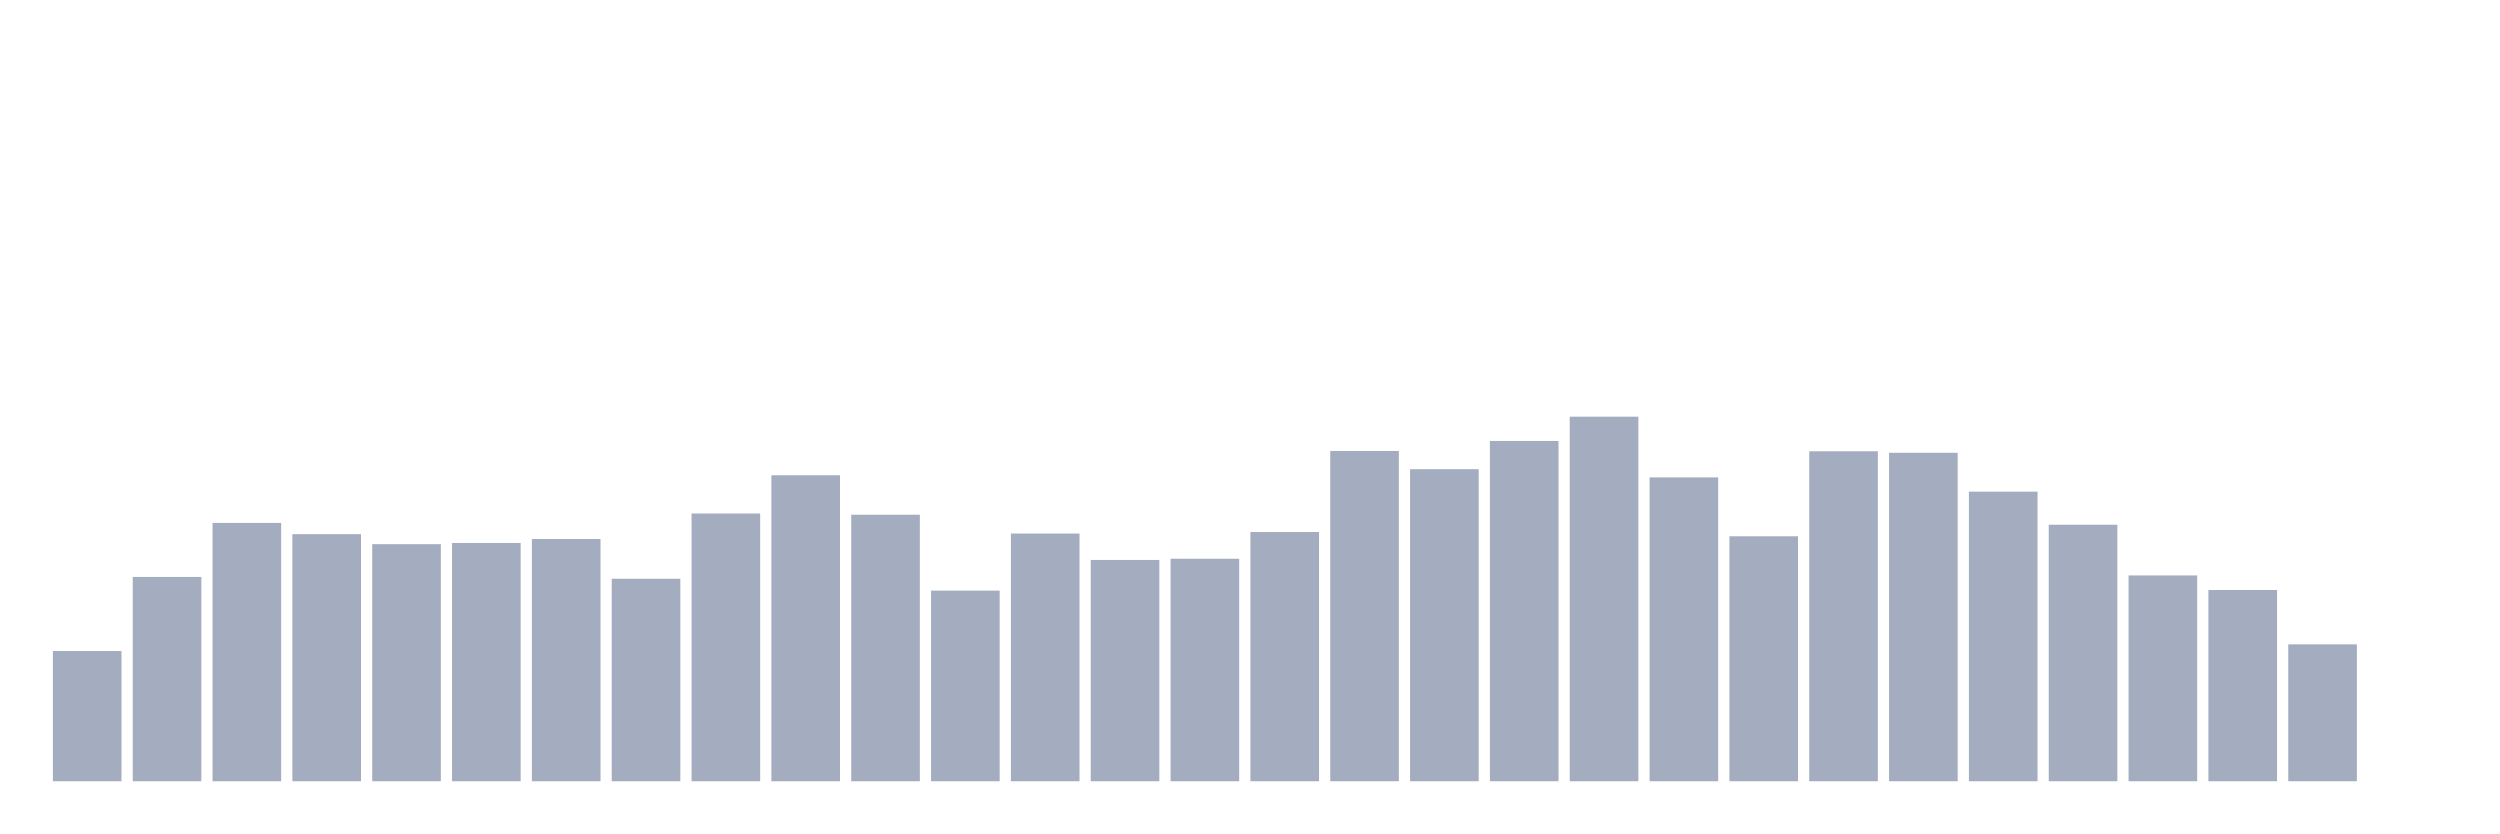
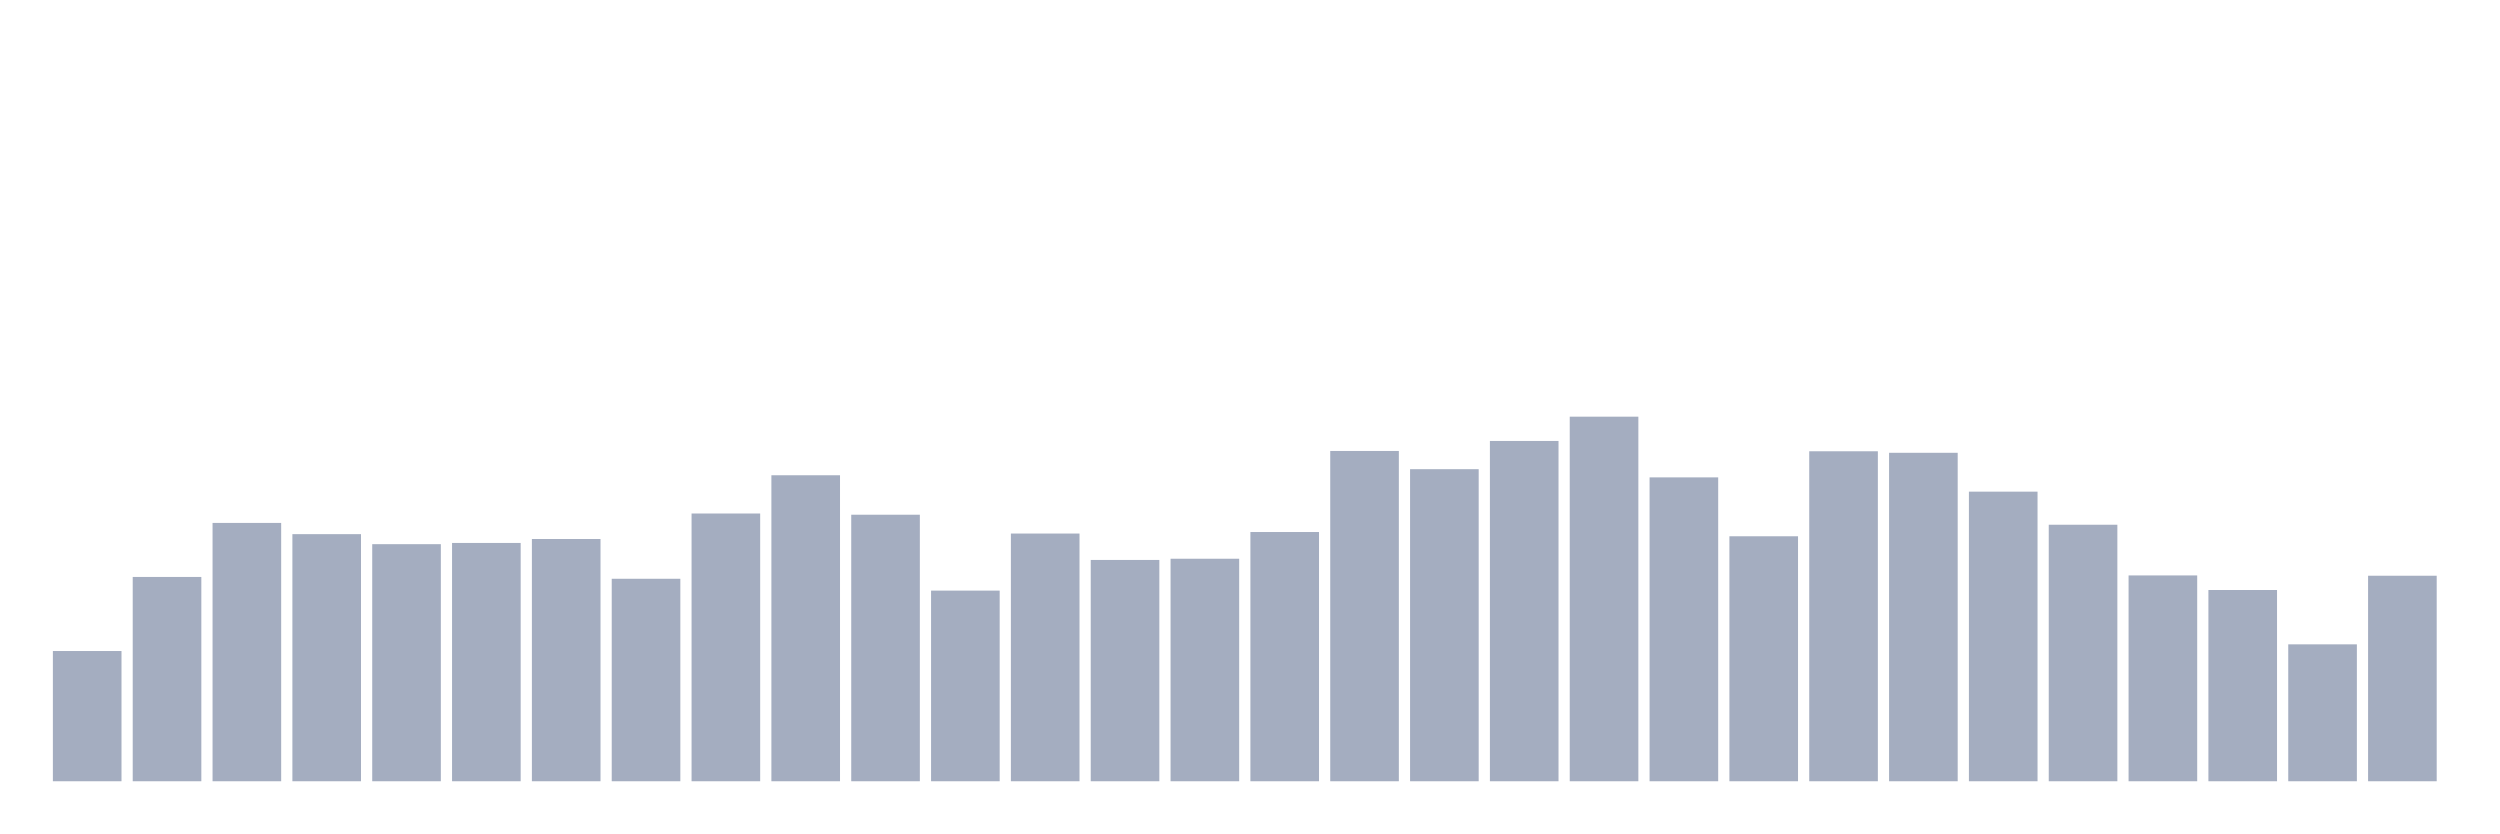
<svg xmlns="http://www.w3.org/2000/svg" viewBox="0 0 480 160">
  <g transform="translate(10,10)">
    <rect class="bar" x="0.153" width="13.175" y="114.996" height="25.004" fill="rgb(164,173,192)" />
    <rect class="bar" x="15.482" width="13.175" y="100.774" height="39.226" fill="rgb(164,173,192)" />
    <rect class="bar" x="30.81" width="13.175" y="90.4" height="49.6" fill="rgb(164,173,192)" />
    <rect class="bar" x="46.138" width="13.175" y="92.556" height="47.444" fill="rgb(164,173,192)" />
    <rect class="bar" x="61.466" width="13.175" y="94.48" height="45.52" fill="rgb(164,173,192)" />
    <rect class="bar" x="76.794" width="13.175" y="94.246" height="45.754" fill="rgb(164,173,192)" />
    <rect class="bar" x="92.123" width="13.175" y="93.489" height="46.511" fill="rgb(164,173,192)" />
    <rect class="bar" x="107.451" width="13.175" y="101.124" height="38.876" fill="rgb(164,173,192)" />
    <rect class="bar" x="122.779" width="13.175" y="88.593" height="51.407" fill="rgb(164,173,192)" />
    <rect class="bar" x="138.107" width="13.175" y="81.249" height="58.751" fill="rgb(164,173,192)" />
    <rect class="bar" x="153.436" width="13.175" y="88.826" height="51.174" fill="rgb(164,173,192)" />
    <rect class="bar" x="168.764" width="13.175" y="103.397" height="36.603" fill="rgb(164,173,192)" />
    <rect class="bar" x="184.092" width="13.175" y="92.44" height="47.56" fill="rgb(164,173,192)" />
    <rect class="bar" x="199.42" width="13.175" y="97.51" height="42.49" fill="rgb(164,173,192)" />
    <rect class="bar" x="214.748" width="13.175" y="97.277" height="42.723" fill="rgb(164,173,192)" />
    <rect class="bar" x="230.077" width="13.175" y="92.148" height="47.852" fill="rgb(164,173,192)" />
    <rect class="bar" x="245.405" width="13.175" y="76.586" height="63.414" fill="rgb(164,173,192)" />
    <rect class="bar" x="260.733" width="13.175" y="80.083" height="59.917" fill="rgb(164,173,192)" />
    <rect class="bar" x="276.061" width="13.175" y="74.663" height="65.337" fill="rgb(164,173,192)" />
    <rect class="bar" x="291.39" width="13.175" y="70" height="70" fill="rgb(164,173,192)" />
    <rect class="bar" x="306.718" width="13.175" y="81.657" height="58.343" fill="rgb(164,173,192)" />
    <rect class="bar" x="322.046" width="13.175" y="92.964" height="47.036" fill="rgb(164,173,192)" />
    <rect class="bar" x="337.374" width="13.175" y="76.644" height="63.356" fill="rgb(164,173,192)" />
    <rect class="bar" x="352.702" width="13.175" y="76.936" height="63.064" fill="rgb(164,173,192)" />
    <rect class="bar" x="368.031" width="13.175" y="84.396" height="55.604" fill="rgb(164,173,192)" />
    <rect class="bar" x="383.359" width="13.175" y="90.749" height="49.251" fill="rgb(164,173,192)" />
    <rect class="bar" x="398.687" width="13.175" y="100.483" height="39.517" fill="rgb(164,173,192)" />
    <rect class="bar" x="414.015" width="13.175" y="103.281" height="36.719" fill="rgb(164,173,192)" />
    <rect class="bar" x="429.344" width="13.175" y="113.714" height="26.286" fill="rgb(164,173,192)" />
-     <rect class="bar" x="444.672" width="13.175" y="140" height="0" fill="rgb(164,173,192)" />
+     <rect class="bar" x="444.672" width="13.175" y="100.541" height="39.459" fill="rgb(164,173,192)" />
  </g>
</svg>
